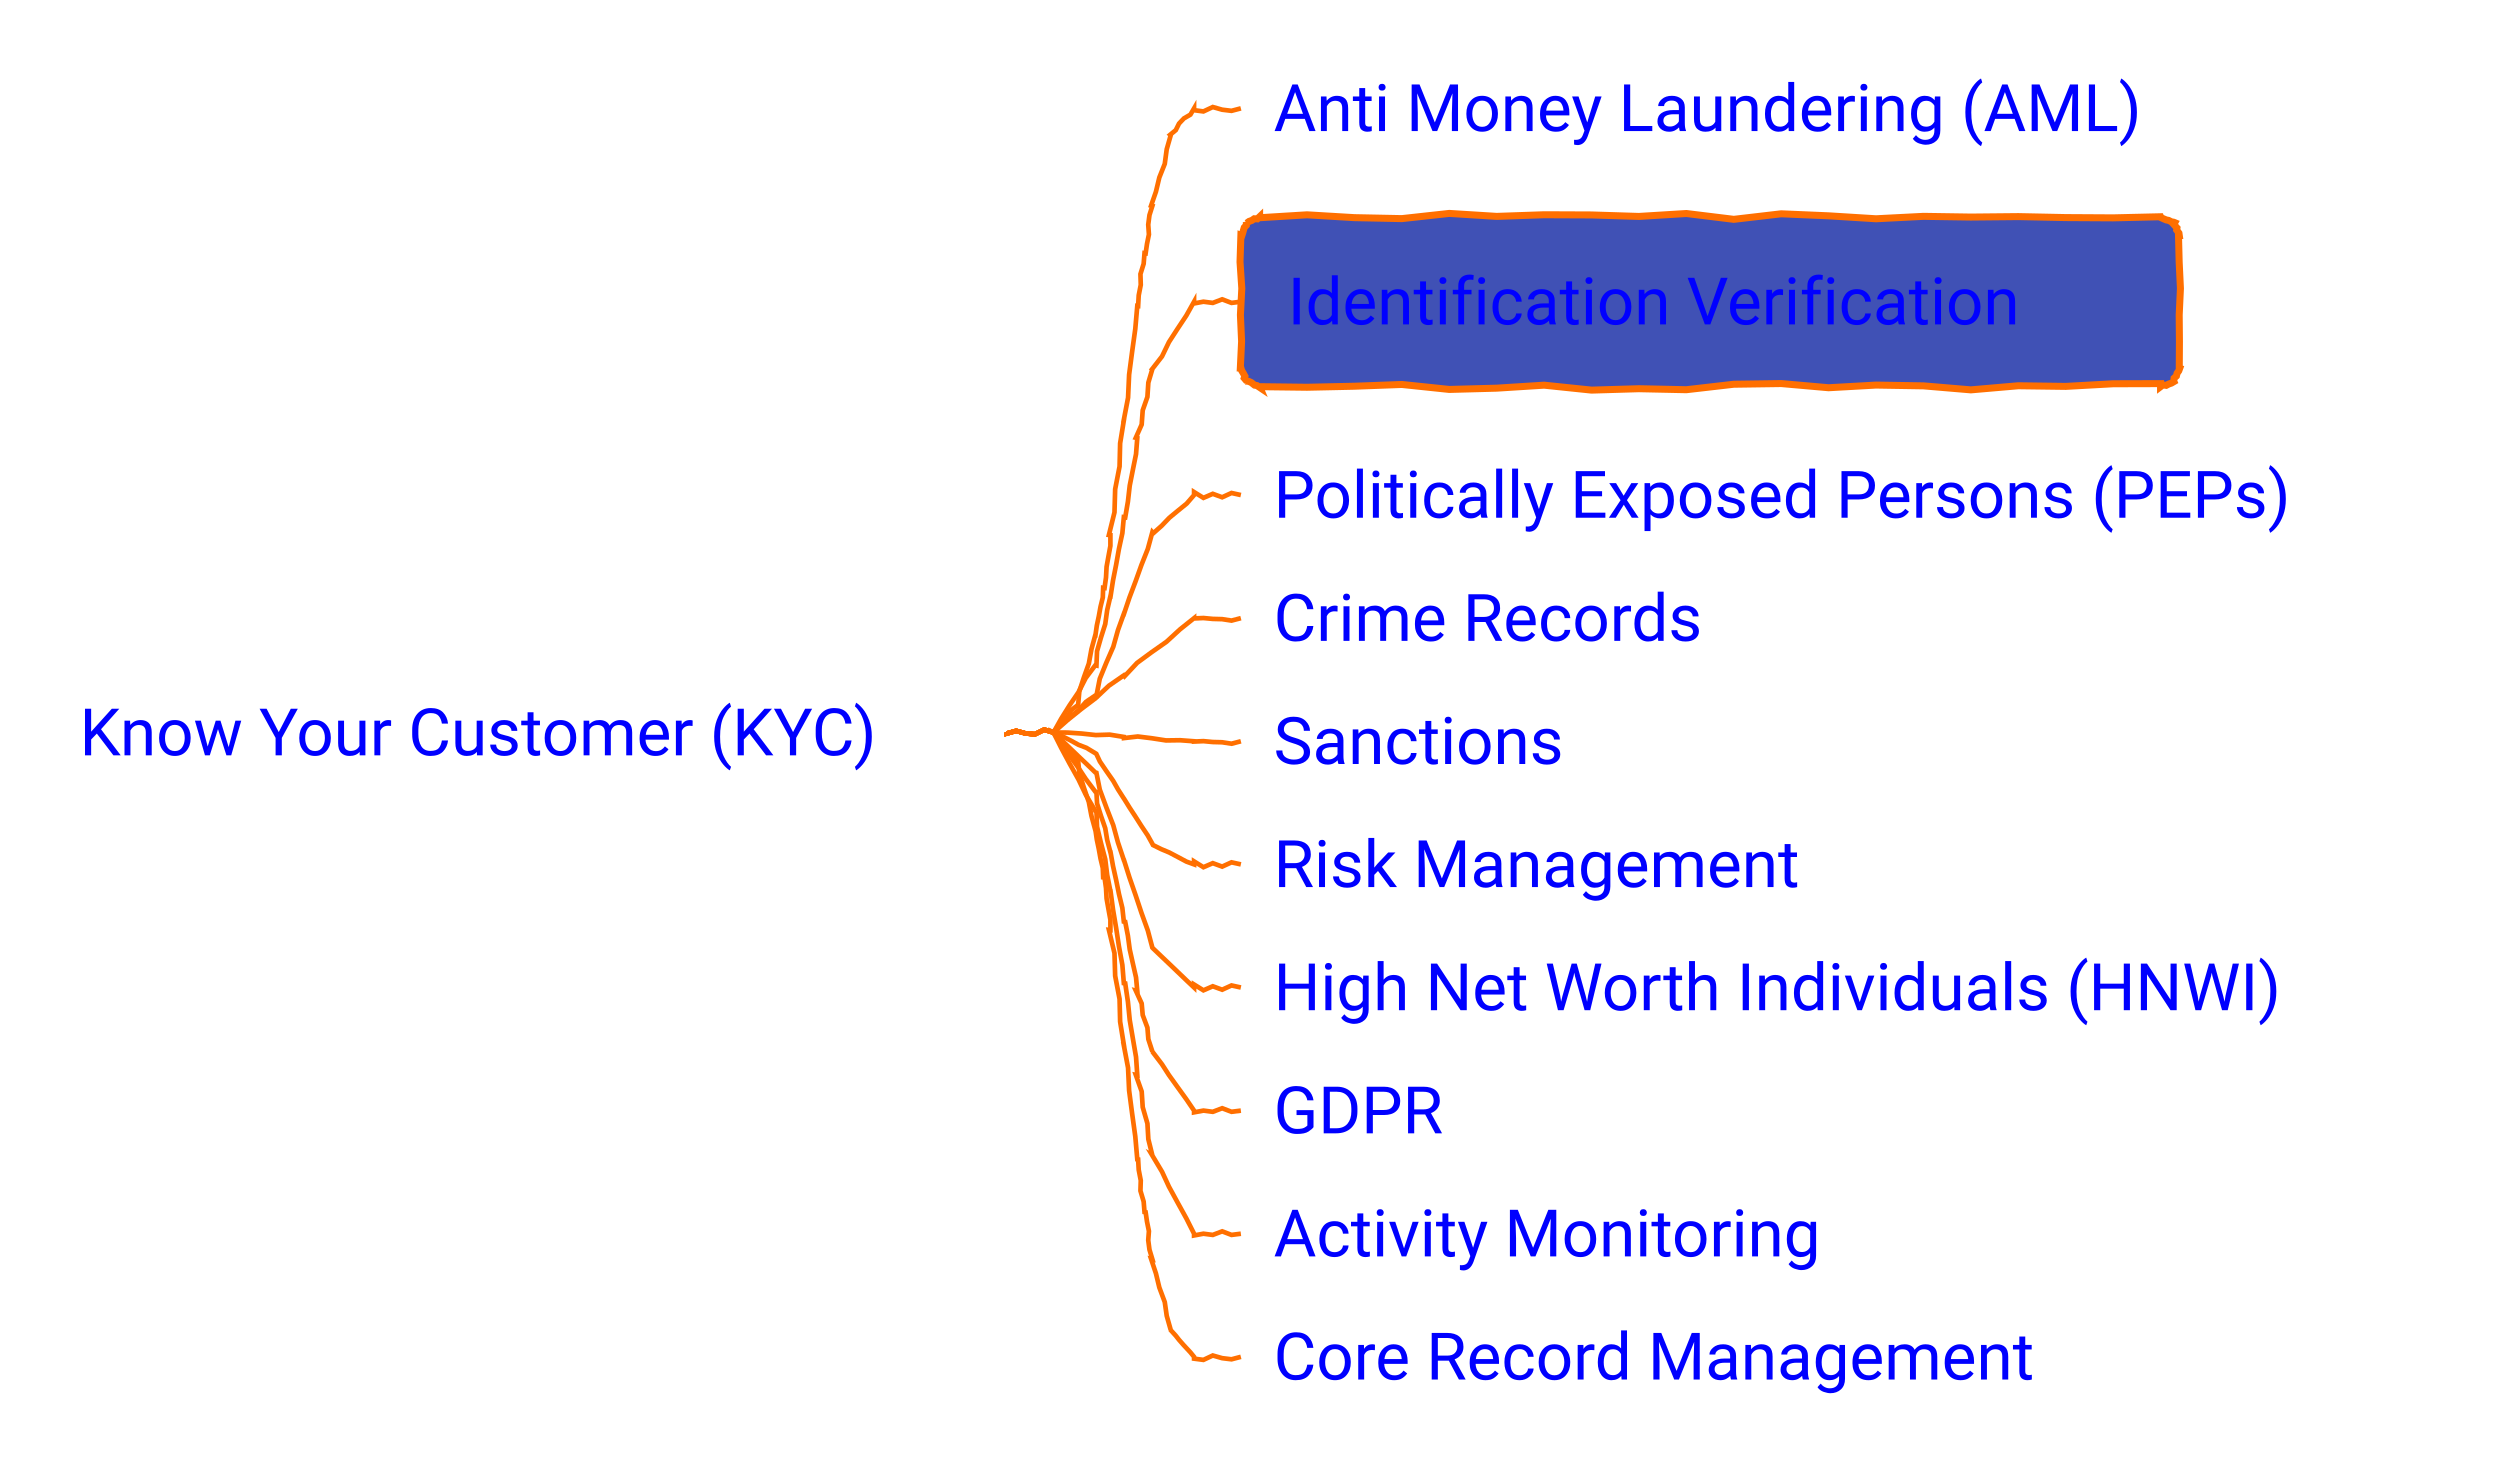
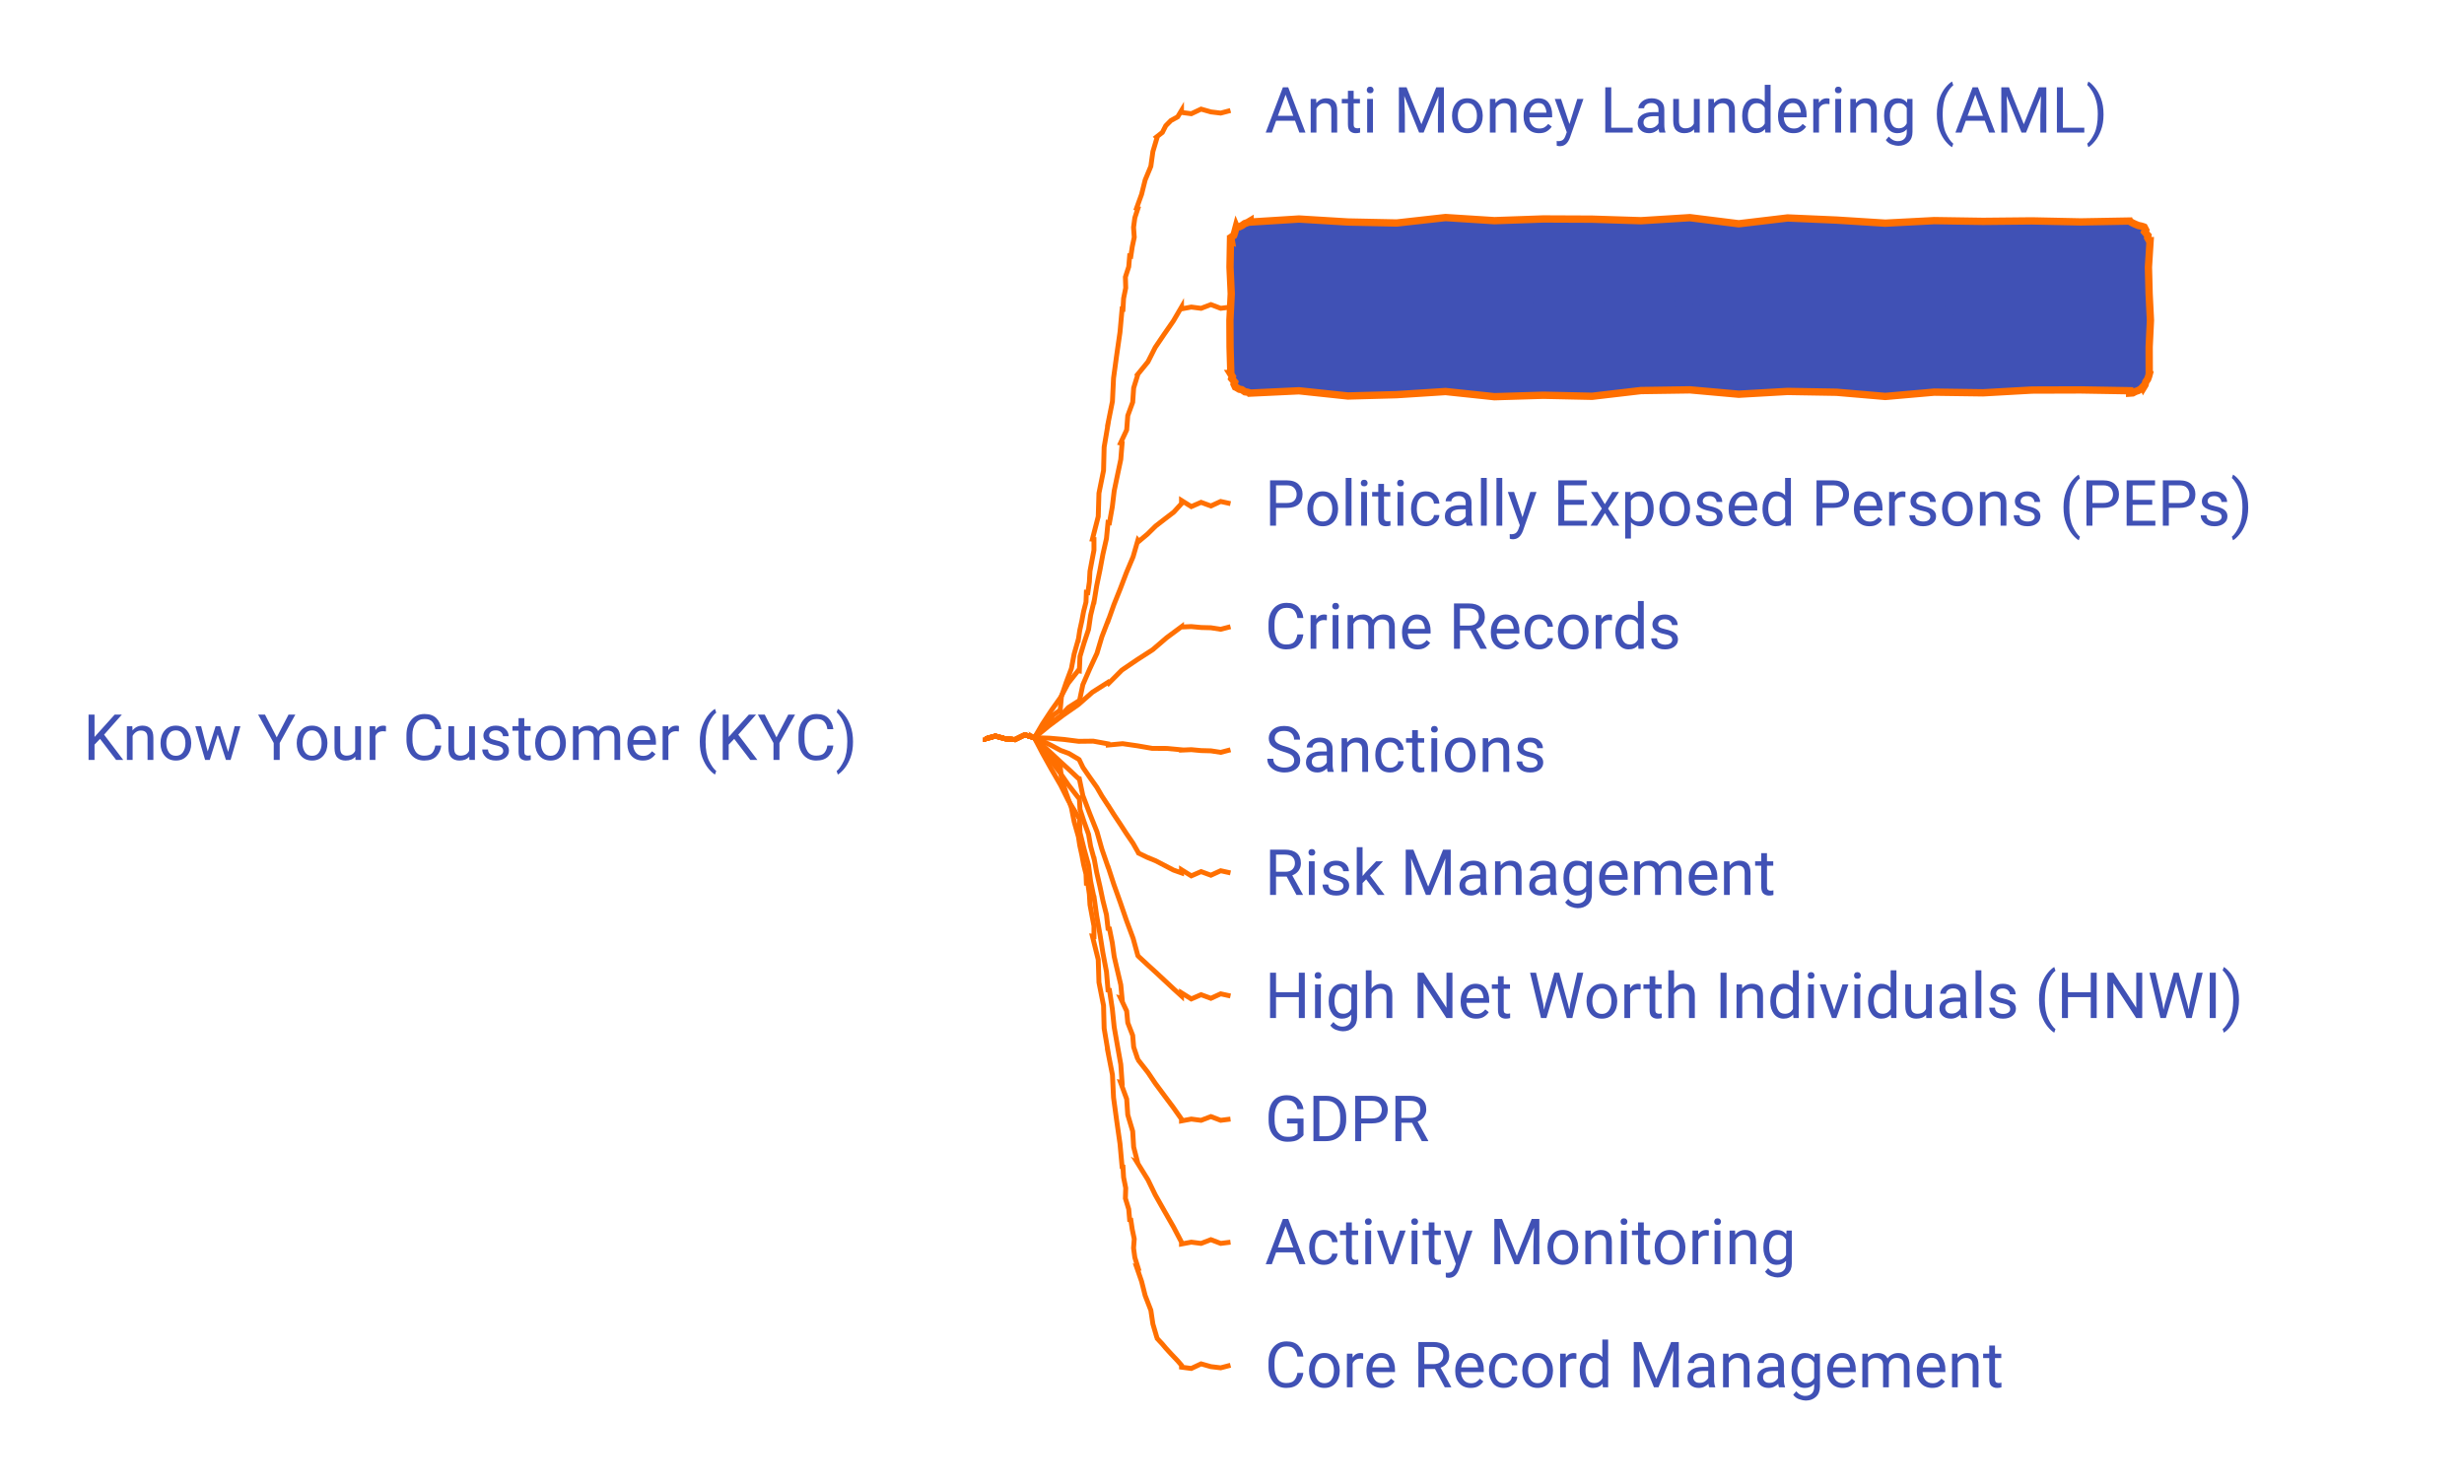
- <svg xmlns="http://www.w3.org/2000/svg" xmlns:xlink="http://www.w3.org/1999/xlink" contentStyleType="text/css" data-diagram-type="MINDMAP" height="314px" preserveAspectRatio="none" style="width:534px;height:314px;" version="1.1" viewBox="0 0 534 314" width="534px" zoomAndPan="magnify">
+ <svg xmlns="http://www.w3.org/2000/svg" xmlns:xlink="http://www.w3.org/1999/xlink" contentStyleType="text/css" data-diagram-type="MINDMAP" height="303px" preserveAspectRatio="none" style="width:503px;height:303px;" version="1.1" viewBox="0 0 503 303" width="503px" zoomAndPan="magnify">
  <defs />
  <g>
    <a href="/use-case/client-360/know-your-customer/" target="_top" title="/use-case/client-360/know-your-customer/" xlink:actuate="onRequest" xlink:href="/use-case/client-360/know-your-customer/" xlink:show="new" xlink:title="/use-case/client-360/know-your-customer/" xlink:type="simple">
-       <text fill="#0000FF" font-family="'Roboto'" font-size="14" lengthAdjust="spacing" textLength="189.602" x="17" y="161.331">Know Your Customer (KYC)</text>
+       <text fill="#4051B5" font-family="'Roboto'" font-size="13" lengthAdjust="spacing" textLength="176.059" x="17" y="155.165">Know Your Customer (KYC)</text>
    </a>
    <a href="/use-case/client-360/know-your-customer/anti-money-laundering/" target="_top" title="/use-case/client-360/know-your-customer/anti-money-laundering/" xlink:actuate="onRequest" xlink:href="/use-case/client-360/know-your-customer/anti-money-laundering/" xlink:show="new" xlink:title="/use-case/client-360/know-your-customer/anti-money-laundering/" xlink:type="simple">
-       <text fill="#0000FF" font-family="'Roboto'" font-size="14" lengthAdjust="spacing" textLength="207.006" x="272.052" y="27.995">Anti Money Laundering (AML)</text>
+       <text fill="#4051B5" font-family="'Roboto'" font-size="13" lengthAdjust="spacing" textLength="192.22" x="258.191" y="27.067">Anti Money Laundering (AML)</text>
    </a>
-     <path d="M215.052,156.484 L215.052,156.671 L217.052,156.116 L219.052,156.656 L221.052,156.84 L223.052,155.85 L225.052,156.484 L225.052,156.484 L225.026,156.462 L225.905,155.214 L226.915,154.081 L228.017,153.027 L228.804,151.699 L230.032,150.755 L230.27,150.817 L230.546,147.664 L231.518,144.691 L232.573,141.741 L233.136,138.662 L233.958,135.651 L233.988,135.656 L234.28,133.63 L234.707,131.627 L235.069,129.613 L235.557,127.62 L235.635,125.559 L235.931,125.6 L236.243,123.348 L236.365,121.069 L236.767,118.829 L237.181,116.591 L237.181,114.296 L236.862,114.259 L238.054,109.435 L238.198,104.489 L239.139,99.636 L239.259,94.687 L240.052,89.816 L240.022,89.813 L240.953,84.959 L241.179,80.022 L241.821,75.134 L242.498,70.25 L242.923,65.337 L243.106,65.362 L243.23,63.084 L243.667,60.849 L243.598,58.544 L244.284,56.343 L244.468,54.074 L244.709,54.114 L244.999,52.088 L245.408,50.082 L245.263,47.983 L245.524,45.953 L246.145,43.982 L245.878,43.913 L246.905,40.955 L247.631,37.918 L248.794,34.996 L249.211,31.879 L250.071,28.878 L249.956,28.778 L251.144,27.798 L251.84,26.392 L252.885,25.289 L254.273,24.483 L255.052,23.148 L255.052,23.536 L257.052,23.801 L259.052,22.862 L261.052,23.432 L263.052,23.673 L265.052,23.148" fill="none" style="stroke:#FF6F00;stroke-width:1;" />
-     <polygon fill="#4051B5" points="269.052,46.297,269.052,46.507,279.18,45.883,289.309,46.49,299.437,46.697,309.566,45.584,319.694,46.219,329.823,45.87,339.951,45.913,350.08,46.229,360.208,45.605,370.337,46.85,380.465,45.667,390.594,46.099,400.722,46.729,410.851,46.211,420.979,46.365,431.108,46.265,441.236,46.475,451.365,46.536,461.493,46.297,461.568,46.477,462.144,46.738,462.711,46.975,463.223,47.078,463.815,47.377,464.322,47.468,464.538,47.558,464.334,47.942,464.999,48.686,464.933,49.128,465.423,49.799,465.493,50.297,465.328,50.297,465.47,55.956,465.74,61.616,465.477,67.275,465.528,72.934,465.493,78.594,465.597,78.637,465.387,79.213,465.023,79.725,464.879,80.327,464.38,80.784,464.322,81.422,464.358,81.51,463.826,81.825,463.247,82.028,462.703,82.314,461.997,82.211,461.493,82.594,461.493,81.942,451.365,81.972,441.236,82.535,431.108,82.397,420.979,83.275,410.851,82.419,400.722,82.251,390.594,82.822,380.465,81.927,370.337,82.075,360.208,83.243,350.08,83.029,339.951,83.328,329.823,82.272,319.694,82.913,309.566,83.184,299.437,82.121,289.309,82.498,279.18,82.72,269.052,82.594,269.135,82.794,268.486,82.358,267.979,82.268,267.284,81.72,266.703,81.448,266.223,81.422,266.378,81.486,265.768,80.765,265.911,80.356,265.584,79.751,265.204,79.125,265.052,78.594,264.934,78.594,265.205,72.934,264.952,67.275,265.249,61.616,264.868,55.956,265.052,50.297,265.242,50.376,265.435,49.793,265.596,49.197,265.769,48.606,266.213,48.127,266.223,47.468,266.302,47.657,266.811,47.286,267.389,47.082,267.904,46.725,268.577,46.752,269.052,46.297" style="stroke:#FF6F00;stroke-width:1.5;" />
+     <path d="M201.191,150.664 L201.191,150.851 L203.191,150.296 L205.191,150.836 L207.191,151.019 L209.191,150.03 L211.191,150.664 L211.191,150.664 L211.165,150.641 L212.047,149.436 L213.057,148.348 L214.157,147.341 L214.947,146.054 L216.171,145.16 L216.409,145.224 L216.686,142.185 L217.657,139.333 L218.712,136.503 L219.275,133.541 L220.097,130.649 L220.127,130.654 L220.419,128.707 L220.846,126.784 L221.208,124.85 L221.696,122.937 L221.774,120.954 L222.07,120.996 L222.382,118.832 L222.505,116.642 L222.906,114.491 L223.32,112.341 L223.32,110.133 L223.002,110.094 L224.193,105.466 L224.338,100.71 L225.278,96.051 L225.398,91.292 L226.191,86.615 L226.161,86.612 L227.092,81.952 L227.318,77.205 L227.96,72.51 L228.637,67.819 L229.062,63.097 L229.245,63.123 L229.369,60.933 L229.806,58.787 L229.737,56.569 L230.423,54.459 L230.607,52.277 L230.847,52.318 L231.137,50.371 L231.547,48.445 L231.402,46.423 L231.664,44.471 L232.285,42.582 L232.018,42.51 L233.045,39.673 L233.771,36.754 L234.933,33.954 L235.35,30.953 L236.21,28.071 L236.097,27.968 L237.282,27.038 L237.983,25.67 L239.028,24.613 L240.409,23.861 L241.191,22.566 L241.191,22.954 L243.191,23.219 L245.191,22.28 L247.191,22.85 L249.191,23.091 L251.191,22.566" fill="none" style="stroke:#FF6F00;stroke-width:1;" />
+     <polygon fill="#4051B5" points="255.191,45.133,255.191,45.343,265.166,44.718,275.141,45.326,285.116,45.532,295.091,44.419,305.067,45.055,315.042,44.706,325.017,44.749,334.992,45.065,344.967,44.441,354.942,45.687,364.918,44.502,374.893,44.935,384.868,45.565,394.843,45.047,404.818,45.201,414.793,45.101,424.769,45.311,434.744,45.133,434.774,45.206,435.384,45.547,435.961,45.808,436.527,46.045,437.039,46.148,437.572,46.304,437.715,46.364,438.023,46.96,437.819,47.344,438.484,48.088,438.418,48.529,438.744,49.133,438.922,49.133,438.579,54.559,438.721,59.986,438.991,65.412,438.727,70.839,438.744,76.266,438.776,76.279,438.614,76.874,438.403,77.45,438.039,77.962,437.895,78.565,437.572,79.094,437.499,78.918,437.043,79.416,436.511,79.731,435.932,79.934,435.387,80.22,434.744,80.266,434.744,79.782,424.769,79.613,414.793,79.644,404.818,80.207,394.843,80.069,384.868,80.947,374.893,80.091,364.918,79.923,354.942,80.494,344.967,79.599,334.992,79.746,325.017,80.915,315.042,80.701,305.067,81,295.091,79.944,285.116,80.585,275.141,80.856,265.166,79.793,255.191,80.266,255.179,80.236,254.641,80.07,254.143,79.998,253.493,79.561,252.987,79.471,252.363,79.094,252.192,79.023,251.92,78.442,252.049,78.027,251.439,77.305,251.582,76.896,251.191,76.266,251.26,76.266,251.102,70.839,251.073,65.412,251.344,59.986,251.091,54.559,251.191,49.133,251.373,49.208,251.255,48.497,251.85,48.08,252.043,47.498,252.204,46.901,252.363,46.304,252.369,46.319,253.021,46.294,253.572,46.025,254.081,45.654,254.659,45.45,255.191,45.133" style="stroke:#FF6F00;stroke-width:1.5;" />
    <a href="/use-case/client-360/know-your-customer/identification-verification/" target="_top" title="/use-case/client-360/know-your-customer/identification-verification/" xlink:actuate="onRequest" xlink:href="/use-case/client-360/know-your-customer/identification-verification/" xlink:show="new" xlink:title="/use-case/client-360/know-your-customer/identification-verification/" xlink:type="simple">
-       <text fill="#0000FF" font-family="'Roboto'" font-size="14" lengthAdjust="spacing" textLength="175.991" x="275.052" y="69.292">Identification Verification</text>
+       <text fill="#4051B5" font-family="'Roboto'" font-size="13" lengthAdjust="spacing" textLength="163.42" x="261.191" y="67.2">Identification Verification</text>
    </a>
-     <path d="M215.052,156.484 L215.052,156.671 L217.052,156.116 L219.052,156.656 L221.052,156.84 L223.052,155.85 L225.052,156.484 L225.052,156.484 L225.022,156.466 L226.672,153.508 L228.469,150.642 L230.37,147.84 L231.916,144.818 L233.958,142.103 L234.198,142.156 L234.329,139.095 L235.161,136.188 L236.079,133.3 L236.499,130.303 L237.181,127.363 L237.211,127.368 L237.741,123.981 L238.407,120.617 L239.008,117.242 L239.734,113.888 L240.052,110.465 L240.346,110.515 L240.924,107.136 L241.312,103.725 L241.977,100.361 L242.656,96.999 L242.923,93.567 L242.61,93.499 L243.862,90.683 L244.083,87.643 L245.088,84.773 L245.286,81.728 L246.145,78.826 L246.12,78.81 L248.207,76.124 L249.69,73.063 L251.529,70.222 L253.399,67.401 L255.052,64.445 L255.052,64.815 L257.052,64.442 L259.052,64.701 L261.052,63.937 L263.052,64.698 L265.052,64.445" fill="none" style="stroke:#FF6F00;stroke-width:1;" />
+     <path d="M201.191,150.664 L201.191,150.851 L203.191,150.296 L205.191,150.836 L207.191,151.019 L209.191,150.03 L211.191,150.664 L211.191,150.664 L211.162,150.645 L212.813,147.812 L214.61,145.074 L216.509,142.401 L218.058,139.501 L220.097,136.92 L220.337,136.974 L220.469,134.04 L221.3,131.265 L222.218,128.51 L222.638,125.641 L223.32,122.831 L223.35,122.837 L223.88,119.599 L224.546,116.385 L225.147,113.16 L225.873,109.957 L226.191,106.682 L226.485,106.734 L227.062,103.504 L227.451,100.242 L228.116,97.028 L228.795,93.816 L229.062,90.532 L228.75,90.46 L230,87.781 L230.223,84.867 L231.227,82.132 L231.426,79.212 L232.285,76.444 L232.259,76.427 L234.343,73.874 L235.829,70.934 L237.668,68.222 L239.536,65.53 L241.191,62.699 L241.191,63.069 L243.191,62.696 L245.191,62.955 L247.191,62.19 L249.191,62.952 L251.191,62.699" fill="none" style="stroke:#FF6F00;stroke-width:1;" />
    <a href="/use-case/client-360/know-your-customer/peps/" target="_top" title="/use-case/client-360/know-your-customer/peps/" xlink:actuate="onRequest" xlink:href="/use-case/client-360/know-your-customer/peps/" xlink:show="new" xlink:title="/use-case/client-360/know-your-customer/peps/" xlink:type="simple">
-       <text fill="#0000FF" font-family="'Roboto'" font-size="14" lengthAdjust="spacing" textLength="238.02" x="272.052" y="110.589">Politically Exposed Persons (PEPs)</text>
+       <text fill="#4051B5" font-family="'Roboto'" font-size="13" lengthAdjust="spacing" textLength="221.019" x="258.191" y="107.332">Politically Exposed Persons (PEPs)</text>
    </a>
-     <path d="M215.052,156.484 L215.052,156.671 L217.052,156.116 L219.052,156.656 L221.052,156.84 L223.052,155.85 L225.052,156.484 L225.052,156.484 L225.029,156.459 L226.707,154.757 L228.501,153.186 L230.375,151.705 L231.972,149.912 L233.958,148.556 L234.19,148.637 L234.912,144.975 L236.312,141.55 L237.796,138.154 L238.797,134.589 L240.052,131.113 L240.08,131.123 L241.257,127.62 L242.564,124.162 L243.808,120.683 L245.173,117.245 L246.145,113.671 L246.344,113.893 L248.127,112.31 L249.783,110.584 L251.626,109.067 L253.478,107.561 L255.052,105.742 L255.052,105.101 L257.052,106.345 L259.052,105.479 L261.052,106.217 L263.052,105.302 L265.052,105.742" fill="none" style="stroke:#FF6F00;stroke-width:1;" />
+     <path d="M201.191,150.664 L201.191,150.851 L203.191,150.296 L205.191,150.836 L207.191,151.019 L209.191,150.03 L211.191,150.664 L211.191,150.664 L211.169,150.638 L212.85,149.024 L214.644,147.544 L216.515,146.157 L218.118,144.45 L220.097,143.19 L220.328,143.276 L221.053,139.804 L222.452,136.583 L223.933,133.392 L224.936,130.023 L226.191,126.748 L226.219,126.759 L227.396,123.455 L228.703,120.199 L229.947,116.92 L231.31,113.685 L232.285,110.306 L232.476,110.534 L234.26,109.042 L235.92,107.403 L237.761,105.979 L239.61,104.566 L241.191,102.832 L241.191,102.191 L243.191,103.435 L245.191,102.569 L247.191,103.306 L249.191,102.392 L251.191,102.832" fill="none" style="stroke:#FF6F00;stroke-width:1;" />
    <a href="/use-case/client-360/know-your-customer/crime-records/" target="_top" title="/use-case/client-360/know-your-customer/crime-records/" xlink:actuate="onRequest" xlink:href="/use-case/client-360/know-your-customer/crime-records/" xlink:show="new" xlink:title="/use-case/client-360/know-your-customer/crime-records/" xlink:type="simple">
-       <text fill="#0000FF" font-family="'Roboto'" font-size="14" lengthAdjust="spacing" textLength="102.662" x="272.052" y="136.886">Crime Records</text>
+       <text fill="#4051B5" font-family="'Roboto'" font-size="13" lengthAdjust="spacing" textLength="95.329" x="258.191" y="132.465">Crime Records</text>
    </a>
-     <path d="M215.052,156.484 L215.052,156.671 L217.052,156.116 L219.052,156.656 L221.052,156.84 L223.052,155.85 L225.052,156.484 L225.052,156.484 L225.03,156.458 L227.932,153.893 L230.944,151.463 L234.033,149.127 L236.858,146.468 L240.052,144.262 L240.207,144.452 L242.875,141.6 L245.996,139.304 L249.173,137.077 L252.028,134.454 L255.052,132.039 L255.052,132.1 L257.052,132.011 L259.052,132.198 L261.052,132.252 L263.052,132.56 L265.052,132.039" fill="none" style="stroke:#FF6F00;stroke-width:1;" />
+     <path d="M201.191,150.664 L201.191,150.851 L203.191,150.296 L205.191,150.836 L207.191,151.019 L209.191,150.03 L211.191,150.664 L211.191,150.664 L211.17,150.637 L214.077,148.243 L217.088,145.988 L220.173,143.83 L223.006,141.339 L226.191,139.315 L226.339,139.511 L229.022,136.821 L232.138,134.704 L235.307,132.658 L238.168,130.204 L241.191,127.965 L241.191,128.025 L243.191,127.936 L245.191,128.124 L247.191,128.177 L249.191,128.486 L251.191,127.965" fill="none" style="stroke:#FF6F00;stroke-width:1;" />
    <a href="/use-case/client-360/know-your-customer/sanctions/" target="_top" title="/use-case/client-360/know-your-customer/sanctions/" xlink:actuate="onRequest" xlink:href="/use-case/client-360/know-your-customer/sanctions/" xlink:show="new" xlink:title="/use-case/client-360/know-your-customer/sanctions/" xlink:type="simple">
-       <text fill="#0000FF" font-family="'Roboto'" font-size="14" lengthAdjust="spacing" textLength="68.147" x="272.052" y="163.183">Sanctions</text>
+       <text fill="#4051B5" font-family="'Roboto'" font-size="13" lengthAdjust="spacing" textLength="63.28" x="258.191" y="157.598">Sanctions</text>
    </a>
-     <path d="M215.052,156.484 L215.052,156.671 L217.052,156.116 L219.052,156.656 L221.052,156.84 L223.052,155.85 L225.052,156.484 L225.052,156.484 L225.05,156.45 L228.04,156.48 L231.041,156.685 L234.05,157.01 L237.033,156.918 L240.052,157.41 L240.067,157.656 L243.035,157.316 L246.046,157.693 L249.064,158.157 L252.049,158.113 L255.052,158.336 L255.052,158.397 L257.052,158.308 L259.052,158.495 L261.052,158.548 L263.052,158.857 L265.052,158.336" fill="none" style="stroke:#FF6F00;stroke-width:1;" />
+     <path d="M201.191,150.664 L201.191,150.851 L203.191,150.296 L205.191,150.836 L207.191,151.019 L209.191,150.03 L211.191,150.664 L211.191,150.664 L211.188,150.63 L214.176,150.719 L217.177,150.981 L220.189,151.364 L223.166,151.331 L226.191,151.881 L226.211,152.126 L229.168,151.845 L232.184,152.28 L235.206,152.802 L238.188,152.816 L241.191,153.098 L241.191,153.158 L243.191,153.069 L245.191,153.256 L247.191,153.31 L249.191,153.618 L251.191,153.098" fill="none" style="stroke:#FF6F00;stroke-width:1;" />
    <a href="/use-case/client-360/know-your-customer/risk-management/" target="_top" title="/use-case/client-360/know-your-customer/risk-management/" xlink:actuate="onRequest" xlink:href="/use-case/client-360/know-your-customer/risk-management/" xlink:show="new" xlink:title="/use-case/client-360/know-your-customer/risk-management/" xlink:type="simple">
-       <text fill="#0000FF" font-family="'Roboto'" font-size="14" lengthAdjust="spacing" textLength="125.692" x="272.052" y="189.48">Risk Management</text>
+       <text fill="#4051B5" font-family="'Roboto'" font-size="13" lengthAdjust="spacing" textLength="116.714" x="258.191" y="182.731">Risk Management</text>
    </a>
-     <path d="M215.052,156.484 L215.052,156.671 L217.052,156.116 L219.052,156.656 L221.052,156.84 L223.052,155.85 L225.052,156.484 L225.052,156.484 L225.036,156.453 L226.749,157.194 L228.539,158.091 L230.382,159.096 L232.041,159.727 L233.958,160.883 L234.166,161.014 L234.94,162.668 L236.321,164.706 L237.777,166.791 L238.801,168.603 L240.052,170.559 L240.077,170.575 L241.258,172.486 L242.556,174.471 L243.798,176.421 L245.147,178.438 L246.145,180.235 L246.278,180.502 L248.06,181.385 L249.758,182.095 L251.581,183.058 L253.409,184.033 L255.052,184.633 L255.052,183.992 L257.052,185.236 L259.052,184.369 L261.052,185.107 L263.052,184.193 L265.052,184.633" fill="none" style="stroke:#FF6F00;stroke-width:1;" />
+     <path d="M201.191,150.664 L201.191,150.851 L203.191,150.296 L205.191,150.836 L207.191,151.019 L209.191,150.03 L211.191,150.664 L211.191,150.664 L211.176,150.633 L212.89,151.355 L214.679,152.233 L216.522,153.221 L218.182,153.833 L220.097,154.971 L220.304,155.104 L221.08,156.715 L222.461,158.714 L223.915,160.761 L224.94,162.531 L226.191,164.447 L226.216,164.464 L227.398,166.335 L228.695,168.281 L229.937,170.19 L231.285,172.169 L232.285,173.923 L232.415,174.192 L234.197,175.056 L235.896,175.748 L237.718,176.693 L239.546,177.65 L241.191,178.231 L241.191,177.589 L243.191,178.834 L245.191,177.967 L247.191,178.705 L249.191,177.79 L251.191,178.231" fill="none" style="stroke:#FF6F00;stroke-width:1;" />
    <a href="/use-case/client-360/know-your-customer/high-net-worth-individuals/" target="_top" title="/use-case/client-360/know-your-customer/high-net-worth-individuals/" xlink:actuate="onRequest" xlink:href="/use-case/client-360/know-your-customer/high-net-worth-individuals/" xlink:show="new" xlink:title="/use-case/client-360/know-your-customer/high-net-worth-individuals/" xlink:type="simple">
-       <text fill="#0000FF" font-family="'Roboto'" font-size="14" lengthAdjust="spacing" textLength="242.45" x="272.052" y="215.776">High Net Worth Individuals (HNWI)</text>
+       <text fill="#4051B5" font-family="'Roboto'" font-size="13" lengthAdjust="spacing" textLength="225.132" x="258.191" y="207.864">High Net Worth Individuals (HNWI)</text>
    </a>
-     <path d="M215.052,156.484 L215.052,156.671 L217.052,156.116 L219.052,156.656 L221.052,156.84 L223.052,155.85 L225.052,156.484 L225.052,156.484 L225.028,156.459 L226.702,158.049 L228.496,159.764 L230.375,161.567 L231.964,163.068 L233.958,164.992 L234.192,165.068 L234.91,168.648 L236.312,172.451 L237.797,176.28 L238.797,179.952 L240.052,183.707 L240.081,183.716 L241.257,187.446 L242.565,191.218 L243.809,194.969 L245.174,198.76 L246.145,202.423 L246.351,202.638 L248.135,204.342 L249.786,205.907 L251.632,207.676 L253.486,209.454 L255.052,210.93 L255.052,210.289 L257.052,211.533 L259.052,210.666 L261.052,211.404 L263.052,210.49 L265.052,210.93" fill="none" style="stroke:#FF6F00;stroke-width:1;" />
+     <path d="M201.191,150.664 L201.191,150.851 L203.191,150.296 L205.191,150.836 L207.191,151.019 L209.191,150.03 L211.191,150.664 L211.191,150.664 L211.167,150.639 L212.844,152.172 L214.638,153.833 L216.514,155.582 L218.107,157.026 L220.097,158.898 L220.33,158.977 L221.05,162.432 L222.451,166.116 L223.935,169.829 L224.936,173.378 L226.191,177.014 L226.22,177.023 L227.396,180.632 L228.704,184.285 L229.948,187.917 L231.313,191.589 L232.285,195.129 L232.487,195.348 L234.271,196.998 L235.924,198.506 L237.768,200.221 L239.621,201.946 L241.191,203.363 L241.191,202.722 L243.191,203.966 L245.191,203.1 L247.191,203.838 L249.191,202.923 L251.191,203.363" fill="none" style="stroke:#FF6F00;stroke-width:1;" />
    <a href="/use-case/client-360/know-your-customer/gdpr/" target="_top" title="/use-case/client-360/know-your-customer/gdpr/" xlink:actuate="onRequest" xlink:href="/use-case/client-360/know-your-customer/gdpr/" xlink:show="new" xlink:title="/use-case/client-360/know-your-customer/gdpr/" xlink:type="simple">
-       <text fill="#0000FF" font-family="'Roboto'" font-size="14" lengthAdjust="spacing" textLength="39.799" x="272.052" y="242.073">GDPR</text>
+       <text fill="#4051B5" font-family="'Roboto'" font-size="13" lengthAdjust="spacing" textLength="36.956" x="258.191" y="232.997">GDPR</text>
    </a>
-     <path d="M215.052,156.484 L215.052,156.671 L217.052,156.116 L219.052,156.656 L221.052,156.84 L223.052,155.85 L225.052,156.484 L225.052,156.484 L225.024,156.464 L226.678,158.898 L228.475,161.433 L230.371,164.036 L231.926,166.4 L233.958,169.1 L234.197,169.16 L234.331,171.619 L235.162,174.252 L236.078,176.906 L236.499,179.436 L237.181,182.032 L237.21,182.037 L237.741,184.994 L238.407,187.976 L239.008,190.946 L239.733,193.94 L240.052,196.856 L240.345,196.912 L240.922,199.878 L241.311,202.806 L241.977,205.789 L242.655,208.774 L242.923,211.679 L242.612,211.602 L243.86,214.338 L244.084,216.82 L245.087,219.495 L245.287,221.971 L246.145,224.611 L246.121,224.593 L248.196,227.324 L249.69,229.644 L251.528,232.207 L253.393,234.79 L255.052,237.227 L255.052,237.596 L257.052,237.223 L259.052,237.482 L261.052,236.718 L263.052,237.479 L265.052,237.227" fill="none" style="stroke:#FF6F00;stroke-width:1;" />
+     <path d="M201.191,150.664 L201.191,150.851 L203.191,150.296 L205.191,150.836 L207.191,151.019 L209.191,150.03 L211.191,150.664 L211.191,150.664 L211.163,150.644 L212.819,152.984 L214.616,155.428 L216.51,157.943 L218.068,160.212 L220.097,162.825 L220.335,162.887 L220.47,165.248 L221.301,167.789 L222.217,170.352 L222.638,172.788 L223.32,175.291 L223.35,175.297 L223.88,178.146 L224.546,181.022 L225.147,183.885 L225.872,186.774 L226.191,189.58 L226.483,189.639 L227.061,192.497 L227.45,195.318 L228.116,198.194 L228.794,201.073 L229.062,203.87 L228.752,203.789 L229.999,206.438 L230.224,208.823 L231.225,211.408 L231.427,213.787 L232.285,216.335 L232.26,216.317 L234.332,218.962 L235.83,221.186 L237.666,223.659 L239.531,226.153 L241.191,228.496 L241.191,228.866 L243.191,228.493 L245.191,228.751 L247.191,227.987 L249.191,228.749 L251.191,228.496" fill="none" style="stroke:#FF6F00;stroke-width:1;" />
    <a href="/use-case/client-360/know-your-customer/activity-monitoring/" target="_top" title="/use-case/client-360/know-your-customer/activity-monitoring/" xlink:actuate="onRequest" xlink:href="/use-case/client-360/know-your-customer/activity-monitoring/" xlink:show="new" xlink:title="/use-case/client-360/know-your-customer/activity-monitoring/" xlink:type="simple">
-       <text fill="#0000FF" font-family="'Roboto'" font-size="14" lengthAdjust="spacing" textLength="131.92" x="272.052" y="268.37">Activity Monitoring</text>
+       <text fill="#4051B5" font-family="'Roboto'" font-size="13" lengthAdjust="spacing" textLength="122.497" x="258.191" y="258.129">Activity Monitoring</text>
    </a>
-     <path d="M215.052,156.484 L215.052,156.671 L217.052,156.116 L219.052,156.656 L221.052,156.84 L223.052,155.85 L225.052,156.484 L225.052,156.484 L225.021,156.468 L226.666,159.74 L228.464,163.094 L230.369,166.505 L231.905,169.72 L233.958,173.209 L234.2,173.255 L234.327,176.586 L235.161,180.05 L236.08,183.53 L236.499,186.917 L237.181,190.352 L237.211,190.357 L237.741,194.28 L238.408,198.224 L239.008,202.159 L239.735,206.111 L240.052,210.004 L240.347,210.047 L240.925,213.978 L241.312,217.881 L241.978,221.825 L242.657,225.77 L242.923,229.656 L242.608,229.596 L243.864,233.14 L244.082,236.488 L245.09,239.985 L245.285,243.329 L246.145,246.799 L246.119,246.784 L248.218,250.298 L249.689,253.478 L251.531,256.856 L253.403,260.249 L255.052,263.523 L255.052,263.893 L257.052,263.52 L259.052,263.779 L261.052,263.015 L263.052,263.776 L265.052,263.523" fill="none" style="stroke:#FF6F00;stroke-width:1;" />
+     <path d="M201.191,150.664 L201.191,150.851 L203.191,150.296 L205.191,150.836 L207.191,151.019 L209.191,150.03 L211.191,150.664 L211.191,150.664 L211.161,150.647 L212.806,153.79 L214.604,157.017 L216.508,160.302 L218.047,163.386 L220.097,166.752 L220.339,166.799 L220.467,169.997 L221.3,173.332 L222.219,176.683 L222.638,179.937 L223.32,183.243 L223.35,183.247 L223.88,187.021 L224.547,190.816 L225.148,194.601 L225.874,198.405 L226.191,202.147 L226.486,202.191 L227.064,205.973 L227.451,209.725 L228.117,213.52 L228.796,217.316 L229.062,221.05 L228.747,220.989 L230.002,224.406 L230.222,227.621 L231.228,230.99 L231.424,234.2 L232.285,237.541 L232.258,237.526 L234.354,240.918 L235.828,243.965 L237.669,247.216 L239.541,250.484 L241.191,253.629 L241.191,253.999 L243.191,253.625 L245.191,253.884 L247.191,253.12 L249.191,253.882 L251.191,253.629" fill="none" style="stroke:#FF6F00;stroke-width:1;" />
    <a href="/use-case/client-360/know-your-customer/core-record-management/" target="_top" title="/use-case/client-360/know-your-customer/core-record-management/" xlink:actuate="onRequest" xlink:href="/use-case/client-360/know-your-customer/core-record-management/" xlink:show="new" xlink:title="/use-case/client-360/know-your-customer/core-record-management/" xlink:type="simple">
-       <text fill="#0000FF" font-family="'Roboto'" font-size="14" lengthAdjust="spacing" textLength="183.08" x="272.052" y="294.667">Core Record Management</text>
+       <text fill="#4051B5" font-family="'Roboto'" font-size="13" lengthAdjust="spacing" textLength="170.003" x="258.191" y="283.262">Core Record Management</text>
    </a>
-     <path d="M215.052,156.484 L215.052,156.671 L217.052,156.116 L219.052,156.656 L221.052,156.84 L223.052,155.85 L225.052,156.484 L225.052,156.484 L225.026,156.462 L225.905,157.506 L226.915,158.664 L228.017,159.902 L228.804,160.866 L230.032,162.214 L230.27,162.276 L230.546,165.164 L231.518,168.233 L232.573,171.325 L233.136,174.288 L233.958,177.318 L233.988,177.323 L234.28,179.334 L234.707,181.368 L235.069,183.39 L235.557,185.434 L235.635,187.41 L235.931,187.45 L236.243,189.703 L236.365,191.93 L236.767,194.195 L237.181,196.463 L237.181,198.673 L236.862,198.635 L238.054,203.604 L238.198,208.449 L239.139,213.388 L239.259,218.231 L240.052,223.152 L240.022,223.149 L240.953,228.087 L241.179,232.942 L241.821,237.846 L242.498,242.754 L242.923,247.632 L243.106,247.657 L243.23,249.884 L243.667,252.155 L243.598,254.355 L244.284,256.66 L244.468,258.895 L244.709,258.935 L244.999,260.946 L245.408,262.976 L245.263,264.915 L245.524,266.921 L246.145,268.987 L245.878,268.917 L246.905,272.001 L247.631,275.006 L248.794,278.125 L249.211,281.051 L250.071,284.091 L249.956,283.991 L251.144,285.303 L251.84,286.188 L252.885,287.377 L254.273,288.864 L255.052,289.82 L255.052,290.208 L257.052,290.473 L259.052,289.534 L261.052,290.104 L263.052,290.345 L265.052,289.82" fill="none" style="stroke:#FF6F00;stroke-width:1;" />
+     <path d="M201.191,150.664 L201.191,150.851 L203.191,150.296 L205.191,150.836 L207.191,151.019 L209.191,150.03 L211.191,150.664 L211.191,150.664 L211.165,150.641 L212.047,151.638 L213.057,152.751 L214.157,153.946 L214.947,154.861 L216.171,156.168 L216.409,156.232 L216.686,158.997 L217.657,161.95 L218.712,164.925 L219.275,167.767 L220.097,170.679 L220.127,170.685 L220.419,172.616 L220.846,174.571 L221.208,176.514 L221.696,178.48 L221.774,180.374 L222.07,180.416 L222.382,182.581 L222.505,184.719 L222.906,186.896 L223.32,189.075 L223.32,191.195 L223.002,191.156 L224.193,195.935 L224.338,200.586 L225.278,205.334 L225.398,209.983 L226.191,214.713 L226.161,214.709 L227.092,219.456 L227.318,224.117 L227.96,228.829 L228.637,233.546 L229.062,238.231 L229.245,238.257 L229.369,240.395 L229.806,242.577 L229.737,244.687 L230.423,246.905 L230.607,249.052 L230.847,249.093 L231.137,251.024 L231.547,252.976 L231.402,254.832 L231.664,256.758 L232.285,258.747 L232.018,258.674 L233.045,261.642 L233.771,264.528 L234.933,267.532 L235.35,270.335 L236.21,273.257 L236.097,273.155 L237.282,274.426 L237.983,275.26 L239.028,276.405 L240.409,277.854 L241.191,278.762 L241.191,279.149 L243.191,279.415 L245.191,278.476 L247.191,279.045 L249.191,279.286 L251.191,278.762" fill="none" style="stroke:#FF6F00;stroke-width:1;" />
  </g>
</svg>
